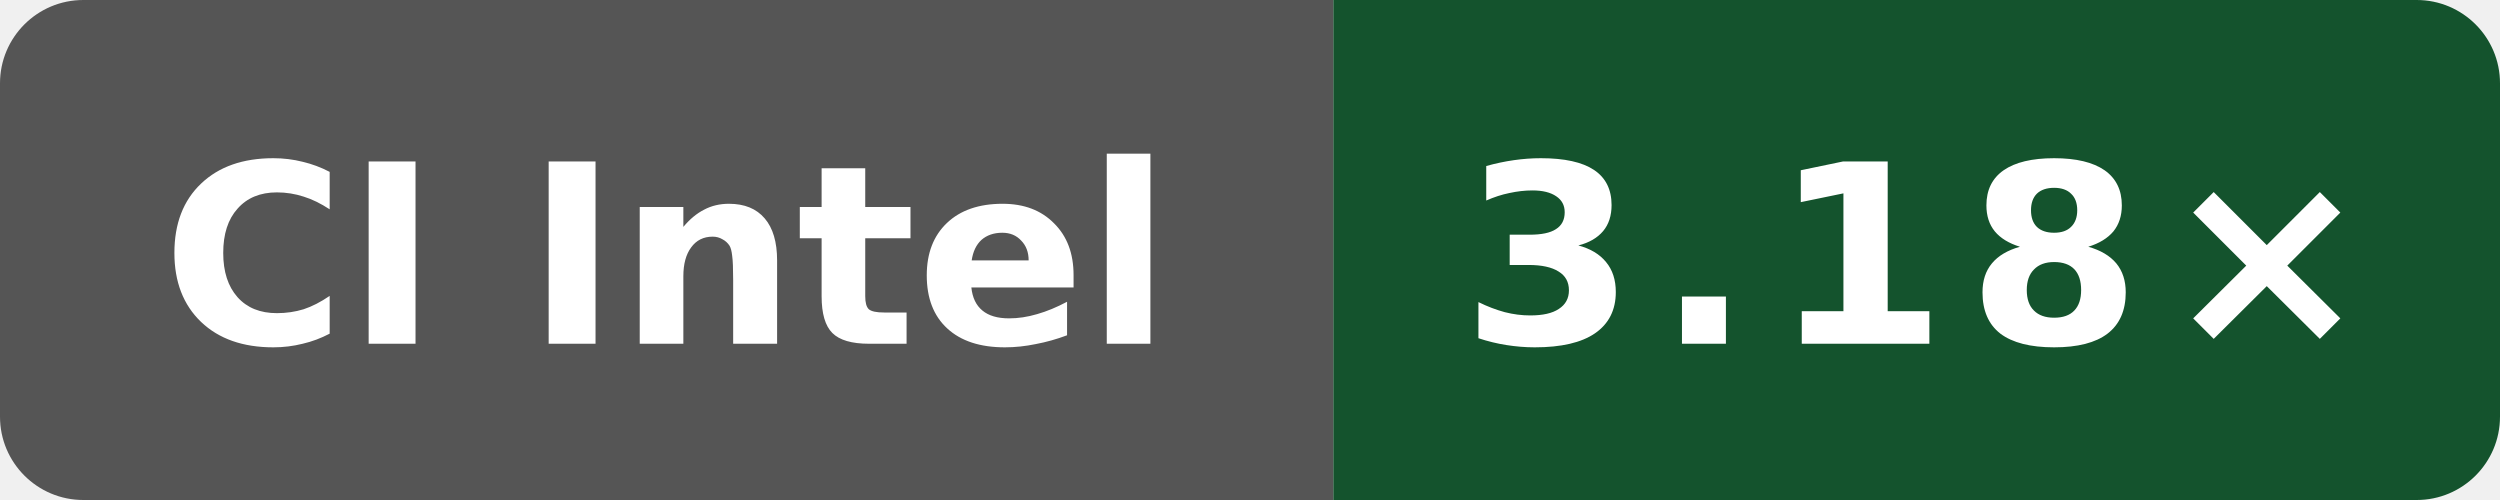
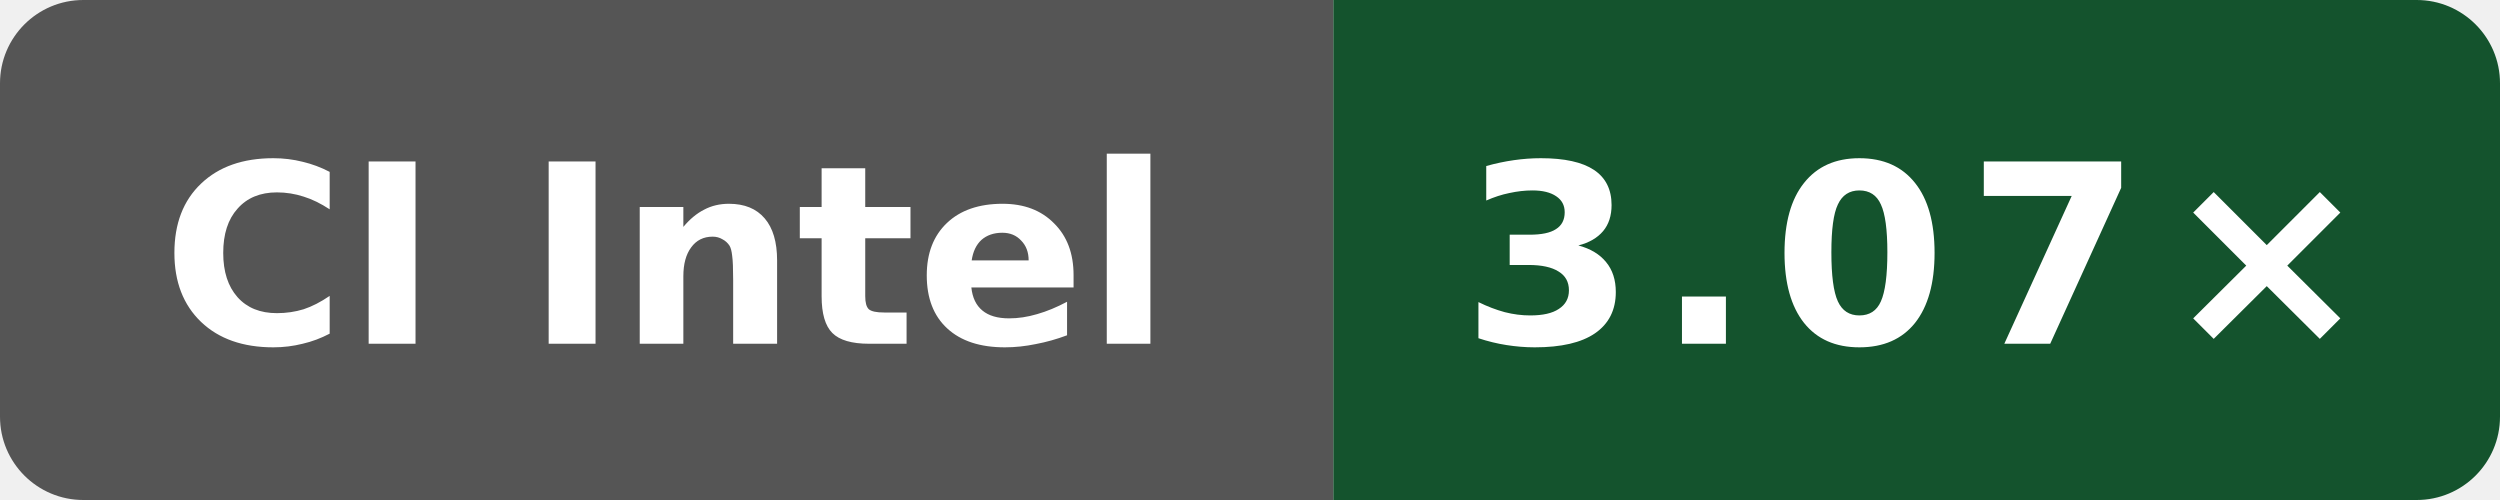
- <svg xmlns="http://www.w3.org/2000/svg" data-original-label="Public O0 compile vs clang; Intel(R) Xeon(R) 6975P-C; revision 6ddc5326a8c4d8752e1d92ecedf5228df07a50e8" data-original-message="3.18×" width="120" height="24" viewBox="0 0 120 24" role="img" aria-label="Public O0 compile vs clang; Intel(R) Xeon(R) 6975P-C; revision 6ddc5326a8c4d8752e1d92ecedf5228df07a50e8; measured 6ddc5326a8c4d8752e1d92ecedf5228df07a50e8; 1 commits behind main: 3.18×">
+ <svg xmlns="http://www.w3.org/2000/svg" data-original-label="Public O0 compile vs clang; INTEL(R) XEON(R) PLATINUM 8573C; revision 56c86f755ec2b56e235b3f5e5ff76e6d147c3f93" data-original-message="3.07×" width="120" height="24" viewBox="0 0 120 24" role="img" aria-label="Public O0 compile vs clang; INTEL(R) XEON(R) PLATINUM 8573C; revision 56c86f755ec2b56e235b3f5e5ff76e6d147c3f93; measured 56c86f755ec2b56e235b3f5e5ff76e6d147c3f93; 0 commits behind main: 3.07×">
  <defs>
    <clipPath id="badge">
      <rect width="120" height="24" rx="4" />
    </clipPath>
  </defs>
  <g clip-path="url(#badge)">
    <rect width="64" height="24" fill="#555" />
    <rect x="64" width="56" height="24" fill="#14532d" />
  </g>
  <text x="32" y="16.5" fill="#fff" text-anchor="middle" font-family="Verdana,Geneva,DejaVu Sans,sans-serif" font-size="12" font-weight="700" textLength="52" lengthAdjust="spacingAndGlyphs">CI Intel</text>
-   <text x="92" y="16.5" fill="#fff" text-anchor="middle" font-family="Verdana,Geneva,DejaVu Sans,sans-serif" font-size="12" font-weight="700" letter-spacing="1" textLength="39" lengthAdjust="spacingAndGlyphs">3.18×</text>
+   <text x="92" y="16.5" fill="#fff" text-anchor="middle" font-family="Verdana,Geneva,DejaVu Sans,sans-serif" font-size="12" font-weight="700" letter-spacing="1" textLength="39" lengthAdjust="spacingAndGlyphs">3.07×</text>
</svg>
